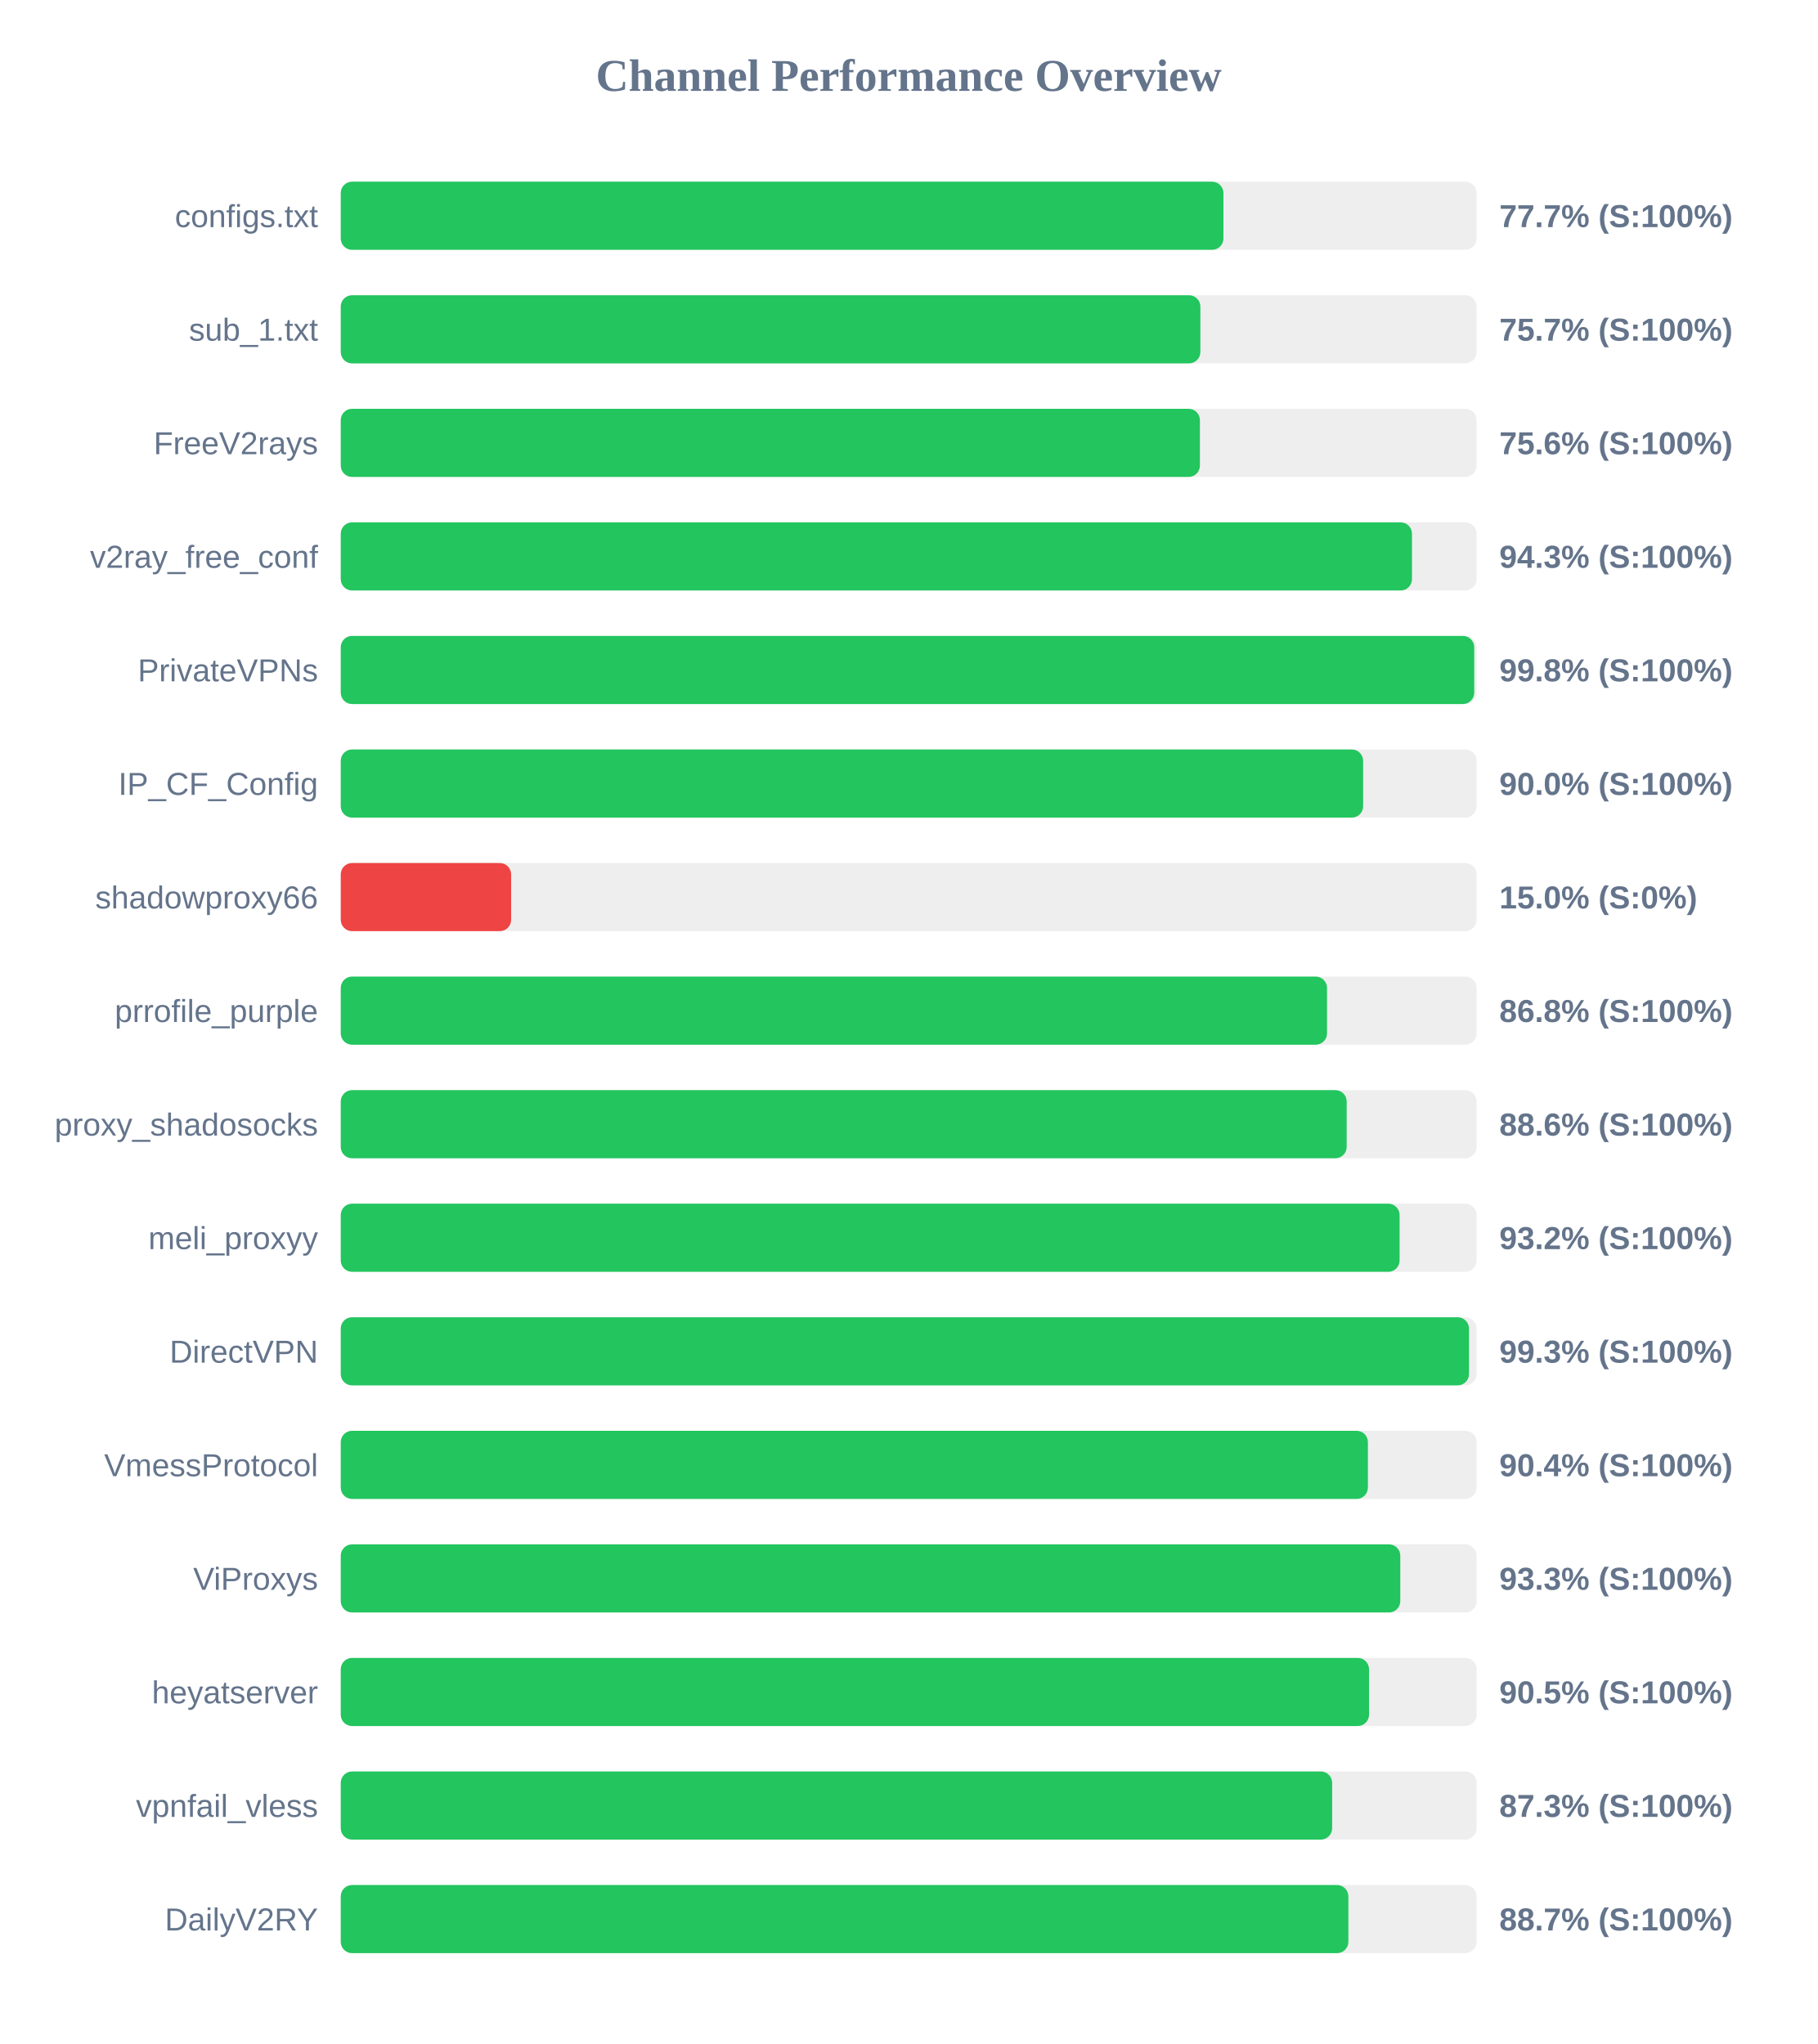
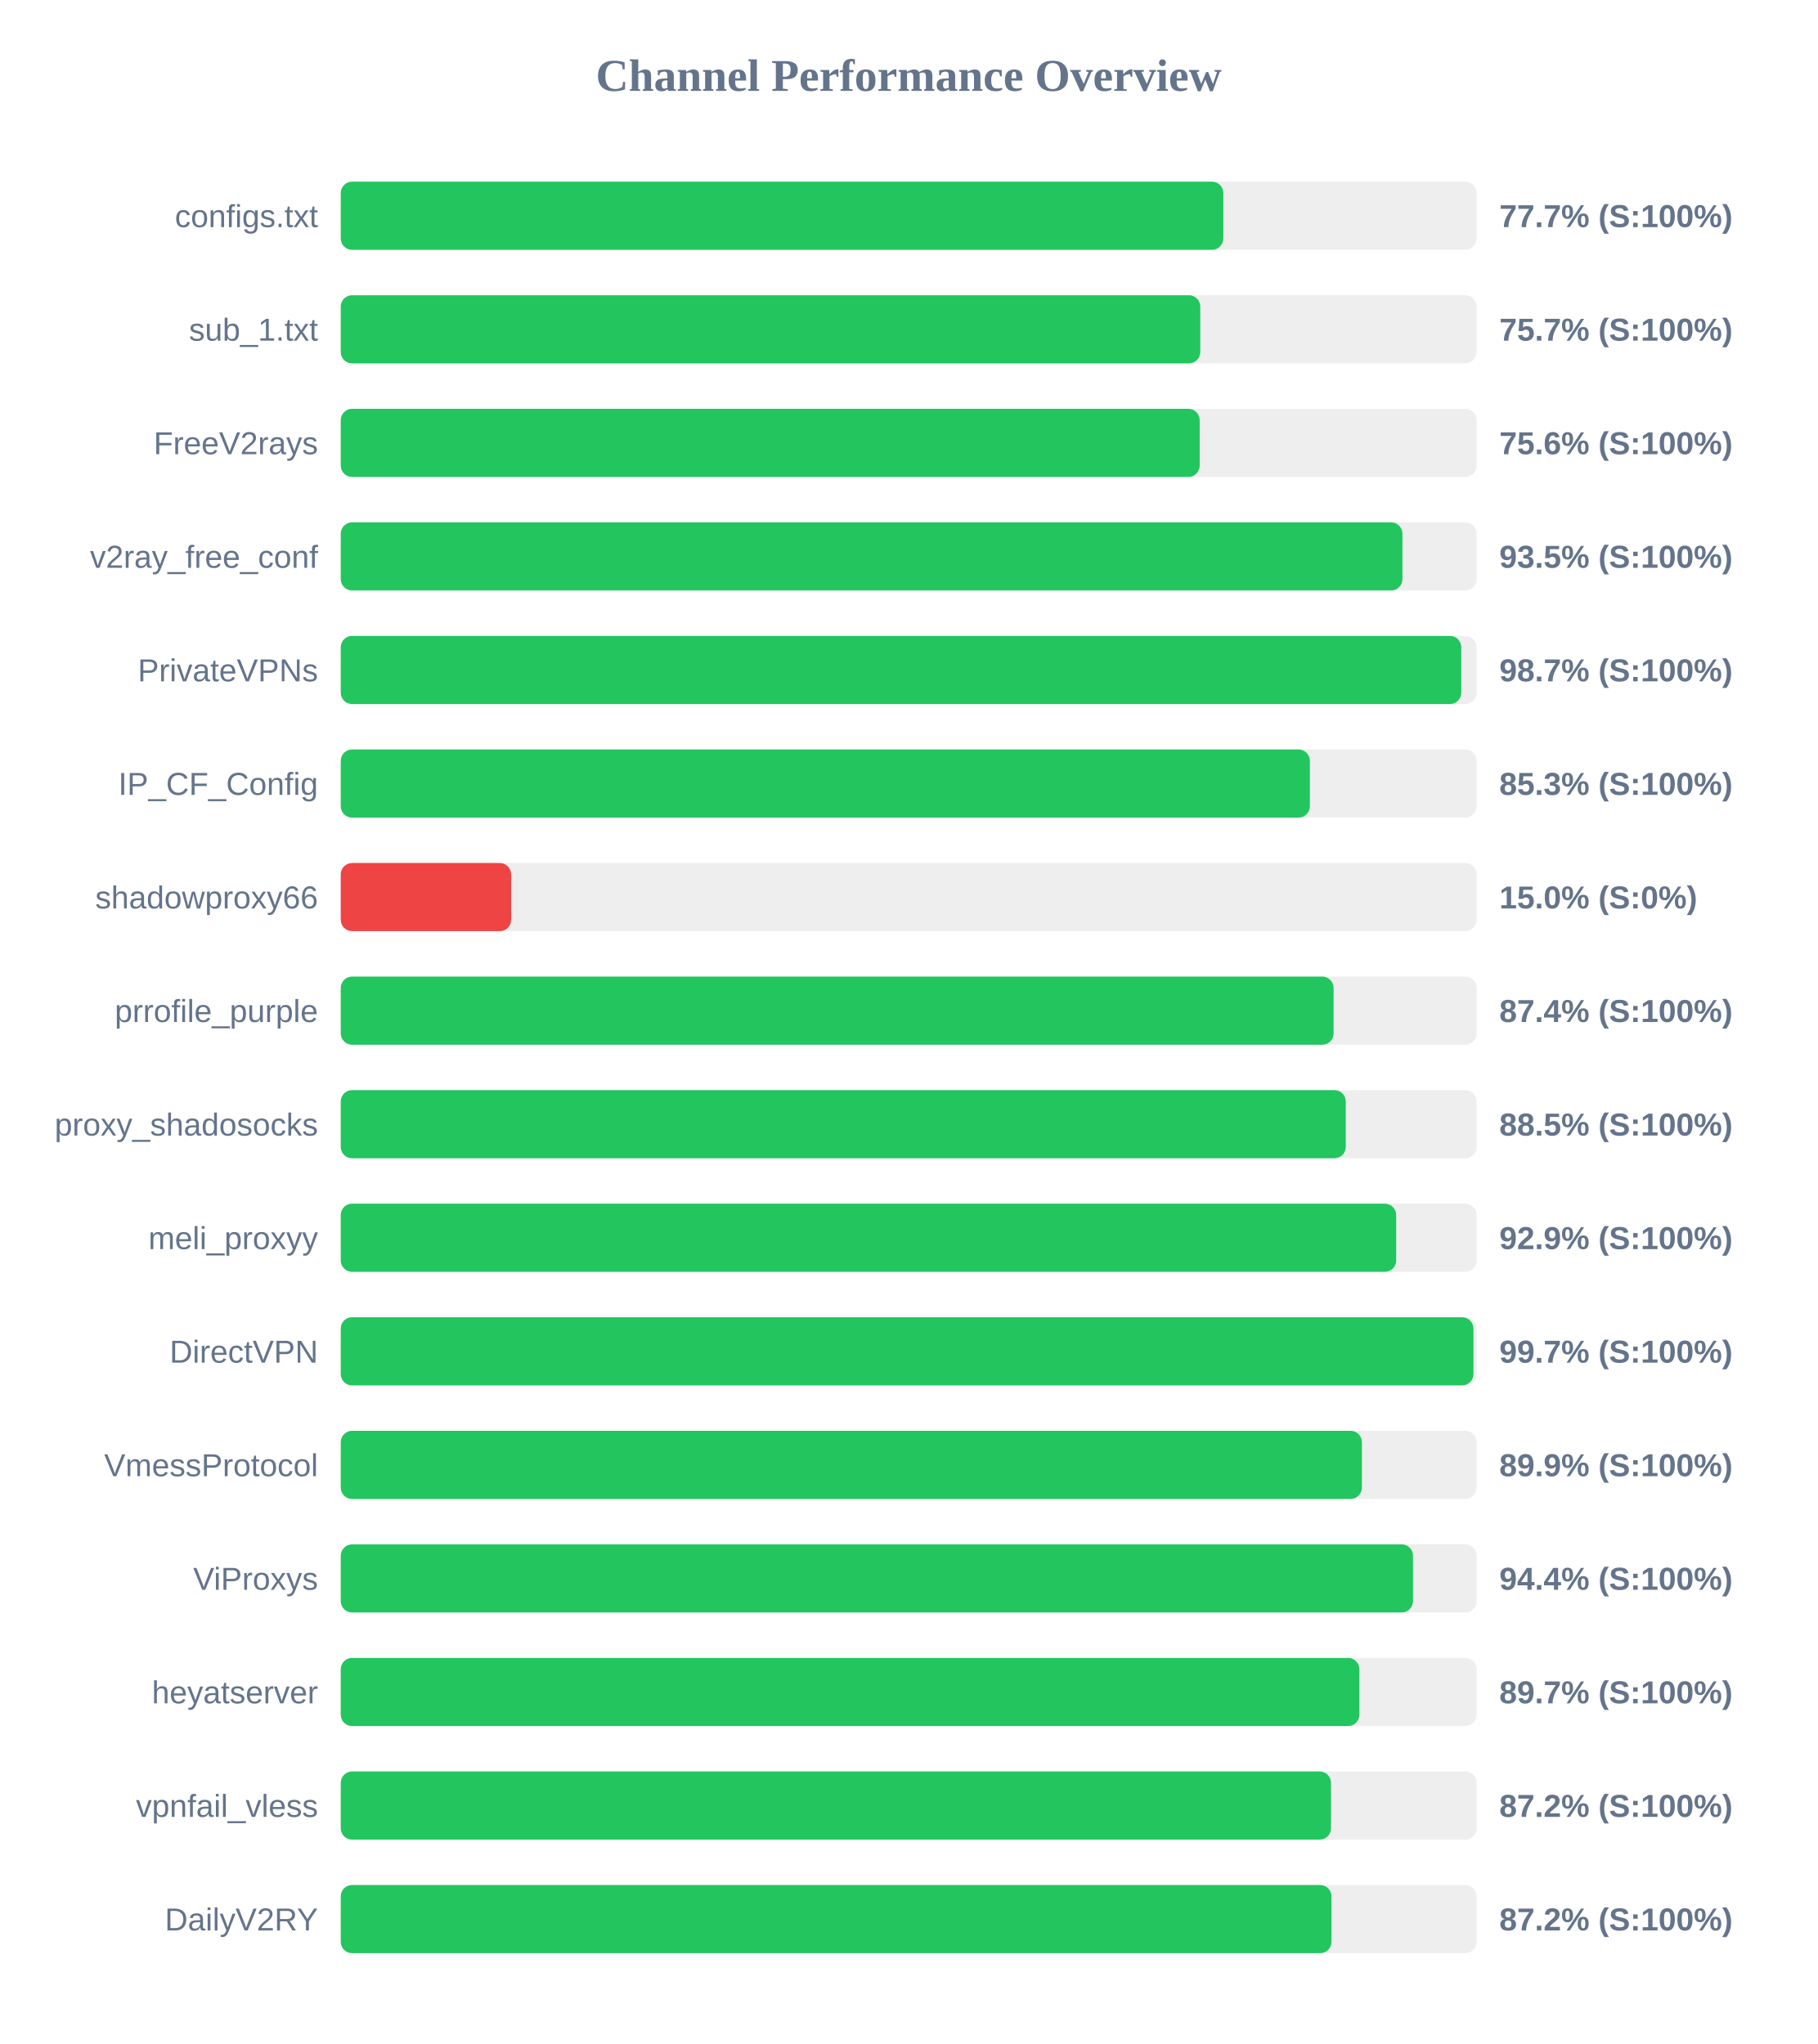
<svg xmlns="http://www.w3.org/2000/svg" width="800" height="900" version="1.1">
  <style>
        .row { font: 14px Arial; fill: #64748b; }
        .score { font: bold 14px Arial; fill: #64748b; }
    </style>
  <text x="400" y="40" text-anchor="middle" font-size="20px" font-weight="bold" fill="#64748b">Channel Performance Overview</text>
  <rect x="150" y="80" width="500" height="30" fill="#eee" rx="5" />
-   <rect x="150" y="80" width="388.55" height="30" fill="#22c55e" rx="5" />
+   <rect x="150" y="80" width="388.5" height="30" fill="#22c55e" rx="5" />
  <text x="140" y="100" text-anchor="end" class="row">configs.txt</text>
  <text x="660" y="100" text-anchor="start" class="score">77.7% (S:100%)</text>
  <rect x="150" y="130" width="500" height="30" fill="#eee" rx="5" />
-   <rect x="150" y="130" width="378.4" height="30" fill="#22c55e" rx="5" />
+   <rect x="150" y="130" width="378.35" height="30" fill="#22c55e" rx="5" />
  <text x="140" y="150" text-anchor="end" class="row">sub_1.txt</text>
  <text x="660" y="150" text-anchor="start" class="score">75.7% (S:100%)</text>
  <rect x="150" y="180" width="500" height="30" fill="#eee" rx="5" />
-   <rect x="150" y="180" width="378.2" height="30" fill="#22c55e" rx="5" />
+   <rect x="150" y="180" width="378.1" height="30" fill="#22c55e" rx="5" />
  <text x="140" y="200" text-anchor="end" class="row">FreeV2rays</text>
  <text x="660" y="200" text-anchor="start" class="score">75.6% (S:100%)</text>
  <rect x="150" y="230" width="500" height="30" fill="#eee" rx="5" />
-   <rect x="150" y="230" width="471.55" height="30" fill="#22c55e" rx="5" />
+   <rect x="150" y="230" width="467.35" height="30" fill="#22c55e" rx="5" />
  <text x="140" y="250" text-anchor="end" class="row">v2ray_free_conf</text>
-   <text x="660" y="250" text-anchor="start" class="score">94.3% (S:100%)</text>
+   <text x="660" y="250" text-anchor="start" class="score">93.5% (S:100%)</text>
  <rect x="150" y="280" width="500" height="30" fill="#eee" rx="5" />
-   <rect x="150" y="280" width="498.95" height="30" fill="#22c55e" rx="5" />
+   <rect x="150" y="280" width="493.25" height="30" fill="#22c55e" rx="5" />
  <text x="140" y="300" text-anchor="end" class="row">PrivateVPNs</text>
-   <text x="660" y="300" text-anchor="start" class="score">99.8% (S:100%)</text>
+   <text x="660" y="300" text-anchor="start" class="score">98.7% (S:100%)</text>
  <rect x="150" y="330" width="500" height="30" fill="#eee" rx="5" />
-   <rect x="150" y="330" width="450.05" height="30" fill="#22c55e" rx="5" />
+   <rect x="150" y="330" width="426.6" height="30" fill="#22c55e" rx="5" />
  <text x="140" y="350" text-anchor="end" class="row">IP_CF_Config</text>
-   <text x="660" y="350" text-anchor="start" class="score">90.0% (S:100%)</text>
+   <text x="660" y="350" text-anchor="start" class="score">85.3% (S:100%)</text>
  <rect x="150" y="380" width="500" height="30" fill="#eee" rx="5" />
  <rect x="150" y="380" width="75.0" height="30" fill="#ef4444" rx="5" />
  <text x="140" y="400" text-anchor="end" class="row">shadowproxy66</text>
  <text x="660" y="400" text-anchor="start" class="score">15.0% (S:0%)</text>
  <rect x="150" y="430" width="500" height="30" fill="#eee" rx="5" />
-   <rect x="150" y="430" width="434.15" height="30" fill="#22c55e" rx="5" />
+   <rect x="150" y="430" width="437.05" height="30" fill="#22c55e" rx="5" />
  <text x="140" y="450" text-anchor="end" class="row">prrofile_purple</text>
-   <text x="660" y="450" text-anchor="start" class="score">86.8% (S:100%)</text>
+   <text x="660" y="450" text-anchor="start" class="score">87.4% (S:100%)</text>
  <rect x="150" y="480" width="500" height="30" fill="#eee" rx="5" />
-   <rect x="150" y="480" width="442.8" height="30" fill="#22c55e" rx="5" />
+   <rect x="150" y="480" width="442.4" height="30" fill="#22c55e" rx="5" />
  <text x="140" y="500" text-anchor="end" class="row">proxy_shadosocks</text>
-   <text x="660" y="500" text-anchor="start" class="score">88.6% (S:100%)</text>
+   <text x="660" y="500" text-anchor="start" class="score">88.5% (S:100%)</text>
  <rect x="150" y="530" width="500" height="30" fill="#eee" rx="5" />
-   <rect x="150" y="530" width="466.1" height="30" fill="#22c55e" rx="5" />
+   <rect x="150" y="530" width="464.6" height="30" fill="#22c55e" rx="5" />
  <text x="140" y="550" text-anchor="end" class="row">meli_proxyy</text>
-   <text x="660" y="550" text-anchor="start" class="score">93.2% (S:100%)</text>
+   <text x="660" y="550" text-anchor="start" class="score">92.9% (S:100%)</text>
  <rect x="150" y="580" width="500" height="30" fill="#eee" rx="5" />
-   <rect x="150" y="580" width="496.65" height="30" fill="#22c55e" rx="5" />
+   <rect x="150" y="580" width="498.6" height="30" fill="#22c55e" rx="5" />
  <text x="140" y="600" text-anchor="end" class="row">DirectVPN</text>
-   <text x="660" y="600" text-anchor="start" class="score">99.3% (S:100%)</text>
+   <text x="660" y="600" text-anchor="start" class="score">99.7% (S:100%)</text>
  <rect x="150" y="630" width="500" height="30" fill="#eee" rx="5" />
-   <rect x="150" y="630" width="452.15" height="30" fill="#22c55e" rx="5" />
+   <rect x="150" y="630" width="449.5" height="30" fill="#22c55e" rx="5" />
  <text x="140" y="650" text-anchor="end" class="row">VmessProtocol</text>
-   <text x="660" y="650" text-anchor="start" class="score">90.4% (S:100%)</text>
+   <text x="660" y="650" text-anchor="start" class="score">89.9% (S:100%)</text>
  <rect x="150" y="680" width="500" height="30" fill="#eee" rx="5" />
-   <rect x="150" y="680" width="466.4" height="30" fill="#22c55e" rx="5" />
+   <rect x="150" y="680" width="472.0" height="30" fill="#22c55e" rx="5" />
  <text x="140" y="700" text-anchor="end" class="row">ViProxys</text>
-   <text x="660" y="700" text-anchor="start" class="score">93.3% (S:100%)</text>
+   <text x="660" y="700" text-anchor="start" class="score">94.4% (S:100%)</text>
  <rect x="150" y="730" width="500" height="30" fill="#eee" rx="5" />
-   <rect x="150" y="730" width="452.65" height="30" fill="#22c55e" rx="5" />
+   <rect x="150" y="730" width="448.4" height="30" fill="#22c55e" rx="5" />
  <text x="140" y="750" text-anchor="end" class="row">heyatserver</text>
-   <text x="660" y="750" text-anchor="start" class="score">90.5% (S:100%)</text>
+   <text x="660" y="750" text-anchor="start" class="score">89.7% (S:100%)</text>
  <rect x="150" y="780" width="500" height="30" fill="#eee" rx="5" />
-   <rect x="150" y="780" width="436.4" height="30" fill="#22c55e" rx="5" />
+   <rect x="150" y="780" width="435.9" height="30" fill="#22c55e" rx="5" />
  <text x="140" y="800" text-anchor="end" class="row">vpnfail_vless</text>
-   <text x="660" y="800" text-anchor="start" class="score">87.3% (S:100%)</text>
+   <text x="660" y="800" text-anchor="start" class="score">87.2% (S:100%)</text>
  <rect x="150" y="830" width="500" height="30" fill="#eee" rx="5" />
-   <rect x="150" y="830" width="443.55" height="30" fill="#22c55e" rx="5" />
+   <rect x="150" y="830" width="436.1" height="30" fill="#22c55e" rx="5" />
  <text x="140" y="850" text-anchor="end" class="row">DailyV2RY</text>
-   <text x="660" y="850" text-anchor="start" class="score">88.7% (S:100%)</text>
+   <text x="660" y="850" text-anchor="start" class="score">87.2% (S:100%)</text>
</svg>
